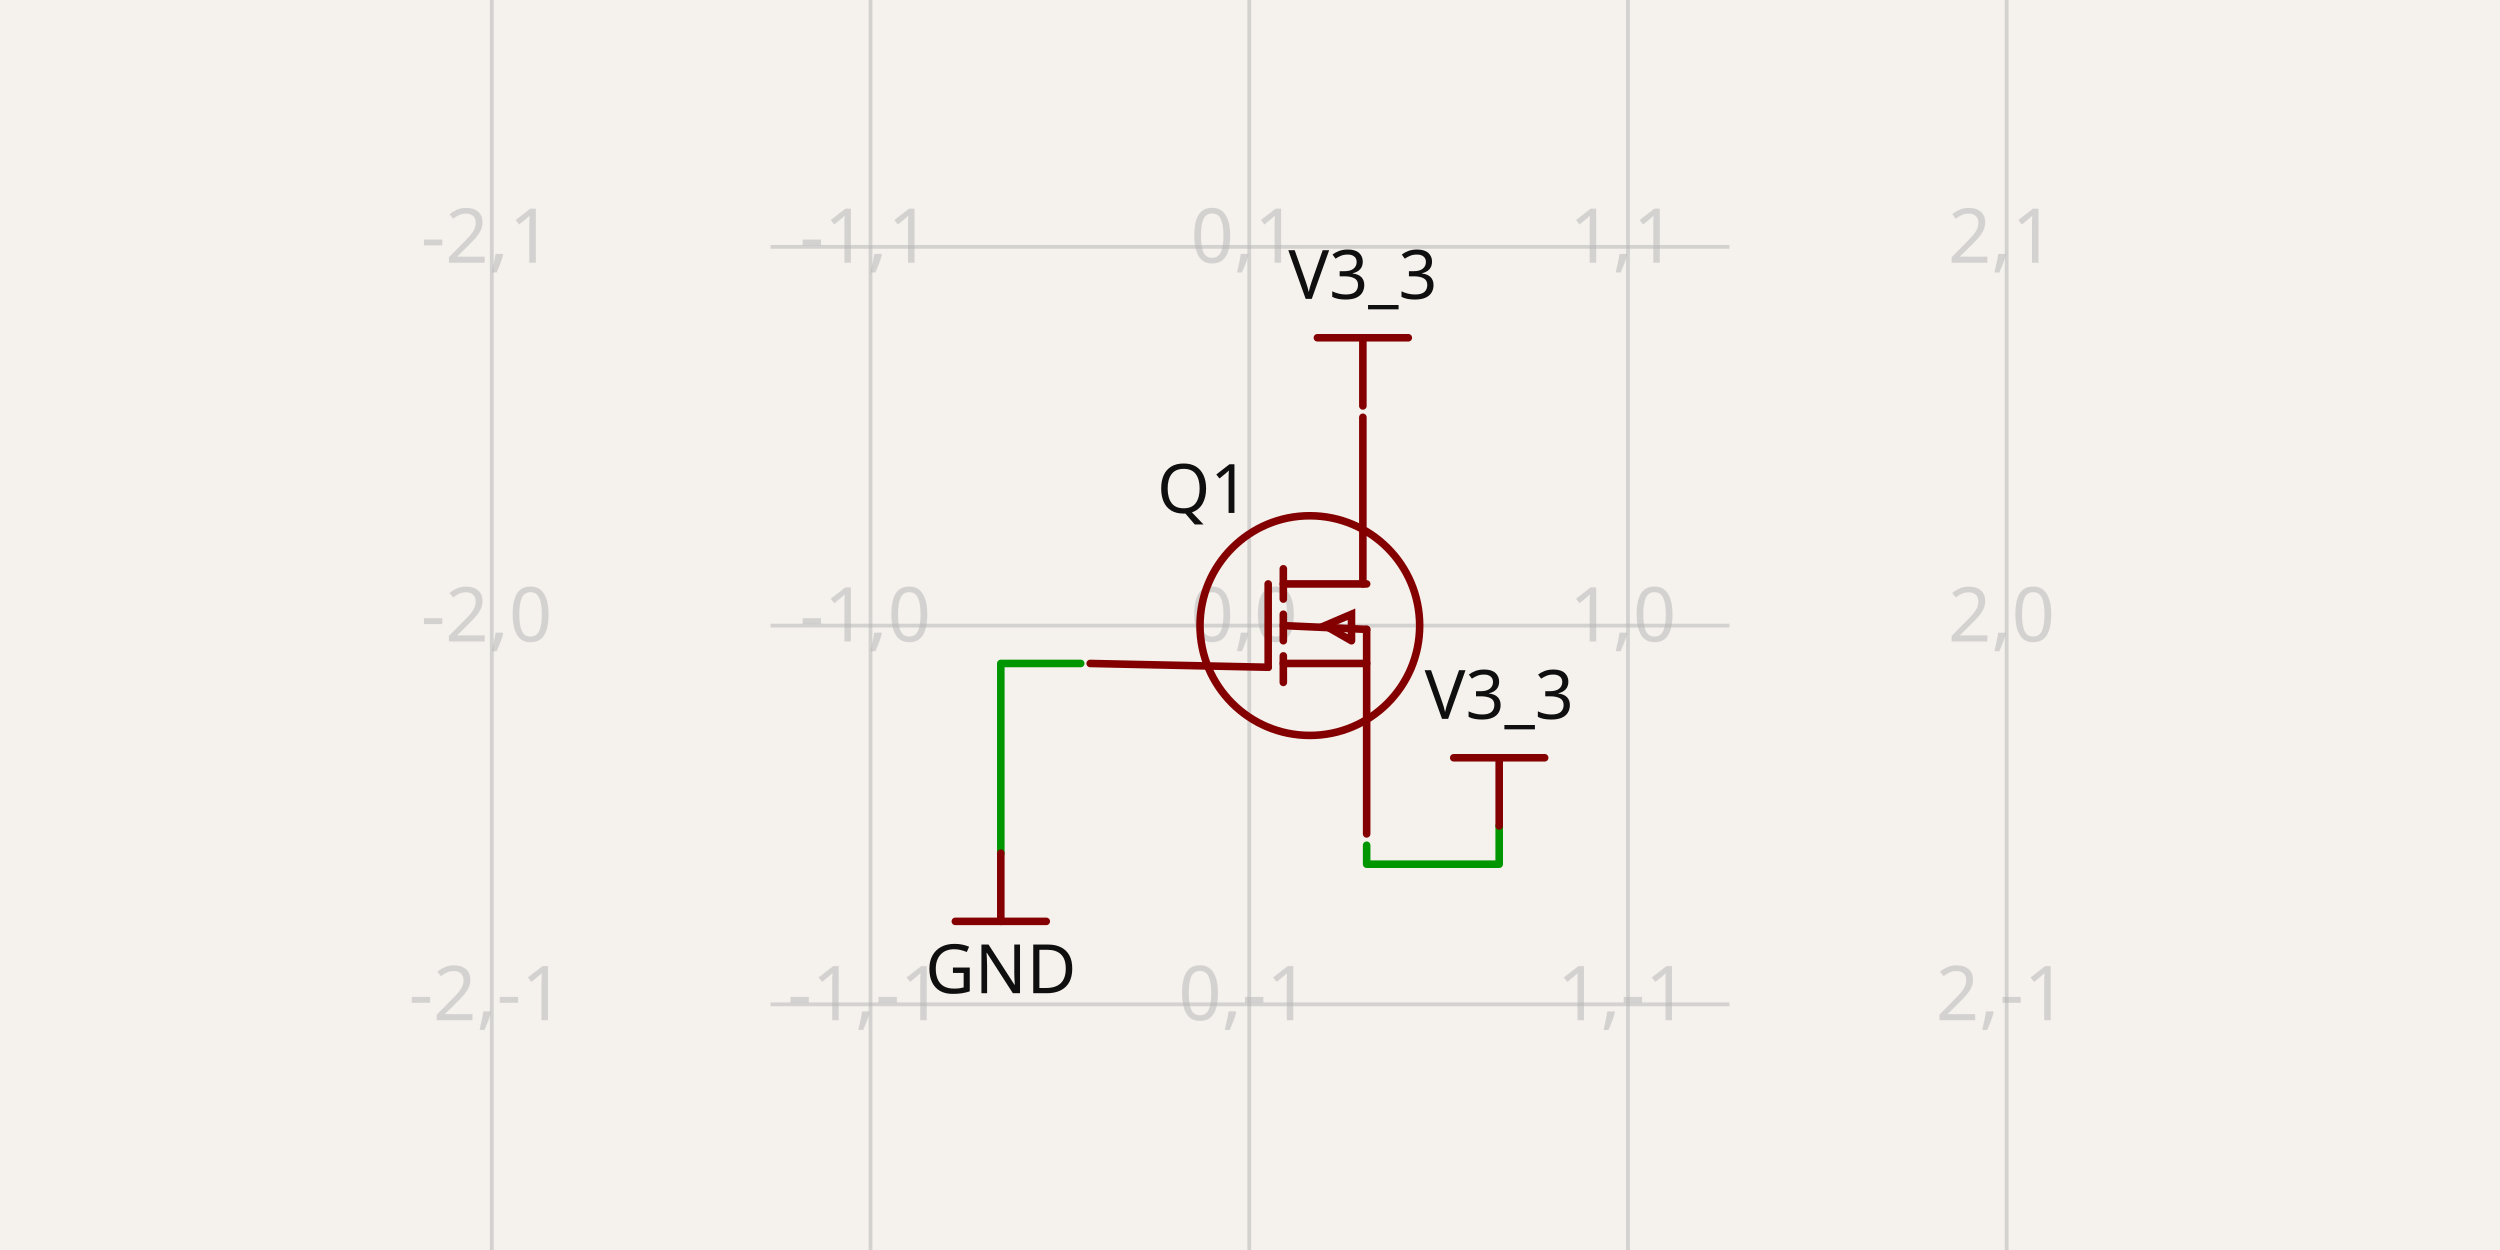
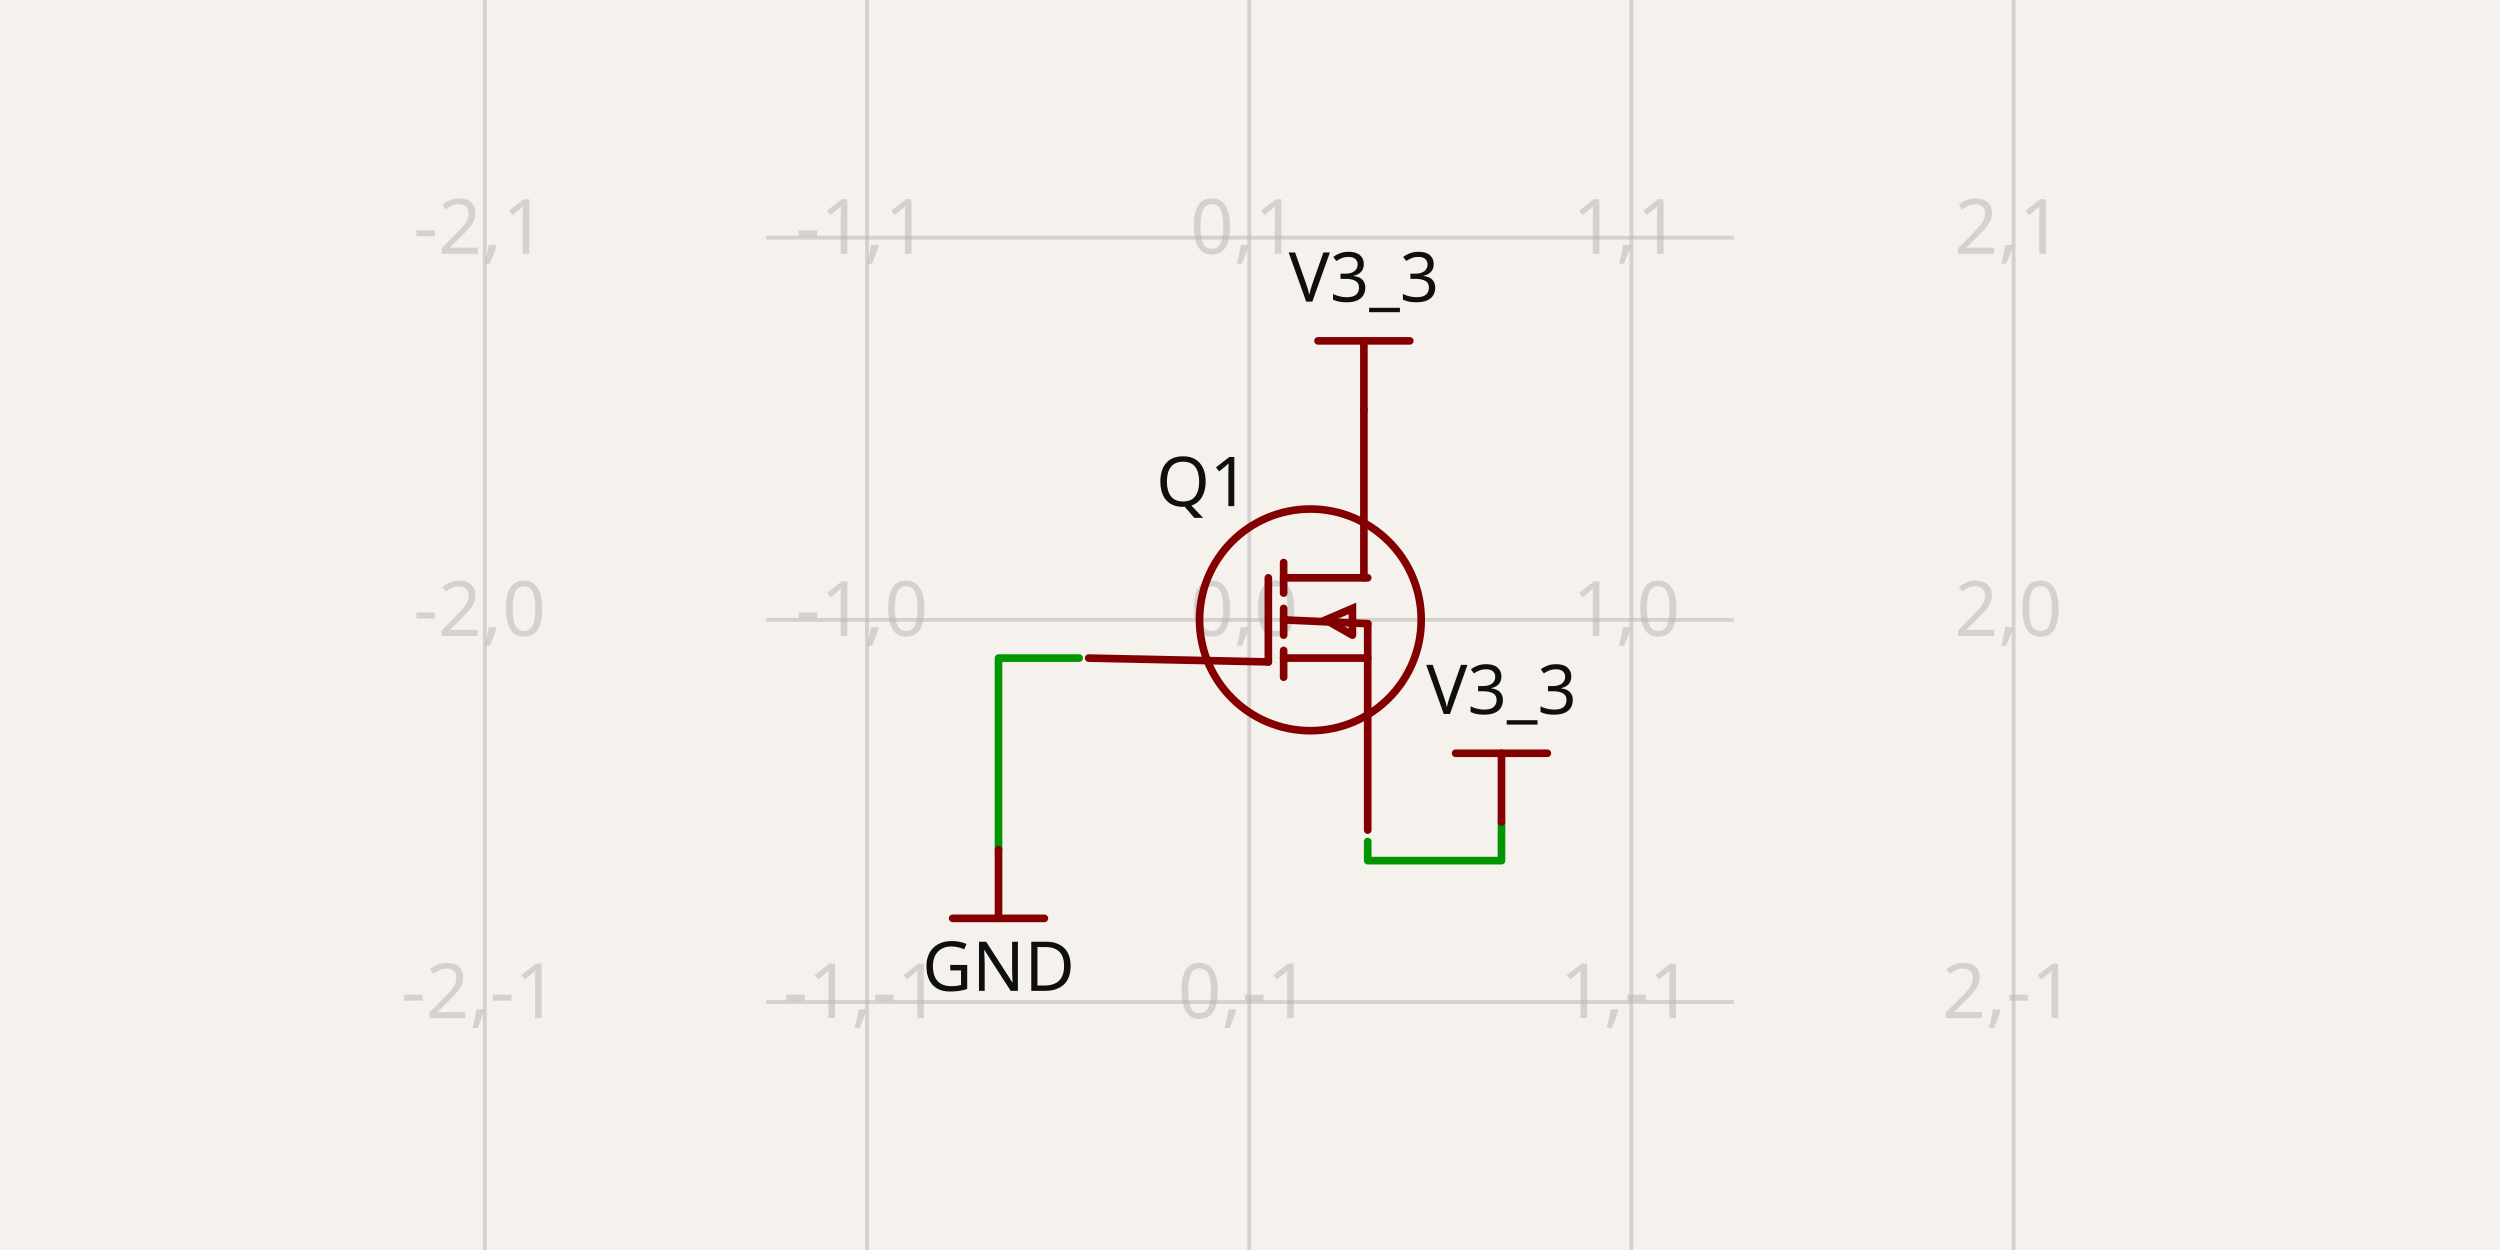
- <svg xmlns="http://www.w3.org/2000/svg" class="tscircuit-schematic" width="1200" height="600" style="background-color: rgb(245, 241, 237)" data-real-to-screen-transform="matrix(181.7851299764,0,0,-181.7851299764,599.63642974,300.2847967036)" data-software-used-string="@tscircuit/core@0.0.1394">
+ <svg xmlns="http://www.w3.org/2000/svg" class="tscircuit-schematic" width="1200" height="600" style="background-color: rgb(245, 241, 237)" data-real-to-screen-transform="matrix(183.4525775087,0,0,-183.4525775087,599.633094845,297.5356203755)" data-software-used-string="@tscircuit/core@0.0.1397">
  <style>
              .boundary { fill: rgb(245, 241, 237); }
              .schematic-boundary { fill: none; stroke: #fff; }
              .component { fill: none; stroke: rgb(132, 0, 0); }
              .chip { fill: rgb(255, 255, 194); stroke: rgb(132, 0, 0); }
              .component-pin { fill: none; stroke: rgb(132, 0, 0); }
              /* Basic per-trace hover fallback */
              .trace:hover {
                filter: invert(1);
              }
              .trace:hover .trace-crossing-outline {
                opacity: 0;
              }
              .trace:hover .trace-junction {
                filter: invert(1);
              }
              /* Net-hover highlighting: when a trace or its overlays are hovered,
                 invert color for all traces (base + overlays) sharing the same
                 subcircuit connectivity key. Also hide crossing outline during hover. */
              svg:has(:is(g.trace[data-subcircuit-connectivity-map-key="unnamedsubcircuitsubcircuit_source_group_0_connectivity_net1"], g.trace-overlays[data-subcircuit-connectivity-map-key="unnamedsubcircuitsubcircuit_source_group_0_connectivity_net1"]):hover) :is(g.trace[data-subcircuit-connectivity-map-key="unnamedsubcircuitsubcircuit_source_group_0_connectivity_net1"], g.trace-overlays[data-subcircuit-connectivity-map-key="unnamedsubcircuitsubcircuit_source_group_0_connectivity_net1"]) { filter: invert(1); }
svg:has(:is(g.trace[data-subcircuit-connectivity-map-key="unnamedsubcircuitsubcircuit_source_group_0_connectivity_net1"], g.trace-overlays[data-subcircuit-connectivity-map-key="unnamedsubcircuitsubcircuit_source_group_0_connectivity_net1"]):hover) g.trace-overlays[data-subcircuit-connectivity-map-key="unnamedsubcircuitsubcircuit_source_group_0_connectivity_net1"] .trace-crossing-outline { opacity: 0; }
svg:has(:is(g.trace[data-subcircuit-connectivity-map-key="unnamedsubcircuitsubcircuit_source_group_0_connectivity_net0"], g.trace-overlays[data-subcircuit-connectivity-map-key="unnamedsubcircuitsubcircuit_source_group_0_connectivity_net0"]):hover) :is(g.trace[data-subcircuit-connectivity-map-key="unnamedsubcircuitsubcircuit_source_group_0_connectivity_net0"], g.trace-overlays[data-subcircuit-connectivity-map-key="unnamedsubcircuitsubcircuit_source_group_0_connectivity_net0"]) { filter: invert(1); }
svg:has(:is(g.trace[data-subcircuit-connectivity-map-key="unnamedsubcircuitsubcircuit_source_group_0_connectivity_net0"], g.trace-overlays[data-subcircuit-connectivity-map-key="unnamedsubcircuitsubcircuit_source_group_0_connectivity_net0"]):hover) g.trace-overlays[data-subcircuit-connectivity-map-key="unnamedsubcircuitsubcircuit_source_group_0_connectivity_net0"] .trace-crossing-outline { opacity: 0; }
              .text { font-family: sans-serif; fill: rgb(0, 150, 0); }
              .pin-number { fill: rgb(169, 0, 0); }
              .port-label { fill: rgb(0, 100, 100); }
              .component-name { fill: rgb(0, 100, 100); }
              
            </style>
  <rect class="boundary" x="0" y="0" width="1200" height="600" />
  <g class="grid sch-grid">
-     <line x1="236.066" y1="600" x2="236.066" y2="-8.253664418589324e-11" stroke="rgb(181, 181, 181)" stroke-width="1.818" stroke-opacity="0.5" />
-     <line x1="417.851" y1="600" x2="417.851" y2="-8.253664418589324e-11" stroke="rgb(181, 181, 181)" stroke-width="1.818" stroke-opacity="0.5" />
-     <line x1="599.636" y1="600" x2="599.636" y2="-8.253664418589324e-11" stroke="rgb(181, 181, 181)" stroke-width="1.818" stroke-opacity="0.5" />
-     <line x1="781.422" y1="600" x2="781.422" y2="-8.253664418589324e-11" stroke="rgb(181, 181, 181)" stroke-width="1.818" stroke-opacity="0.5" />
-     <line x1="963.207" y1="600" x2="963.207" y2="-8.253664418589324e-11" stroke="rgb(181, 181, 181)" stroke-width="1.818" stroke-opacity="0.5" />
-     <line x1="369.86" y1="663.855" x2="830.14" y2="663.855" stroke="rgb(181, 181, 181)" stroke-width="1.818" stroke-opacity="0.5" />
-     <line x1="369.86" y1="482.07" x2="830.14" y2="482.07" stroke="rgb(181, 181, 181)" stroke-width="1.818" stroke-opacity="0.5" />
-     <line x1="369.86" y1="300.285" x2="830.14" y2="300.285" stroke="rgb(181, 181, 181)" stroke-width="1.818" stroke-opacity="0.5" />
-     <line x1="369.86" y1="118.5" x2="830.14" y2="118.5" stroke="rgb(181, 181, 181)" stroke-width="1.818" stroke-opacity="0.5" />
-     <line x1="369.86" y1="-63.285" x2="830.14" y2="-63.285" stroke="rgb(181, 181, 181)" stroke-width="1.818" stroke-opacity="0.5" />
-     <text x="233.566" y="658.855" fill="rgb(181, 181, 181)" font-size="36.357" fill-opacity="0.5" text-anchor="middle" dominant-baseline="middle" font-family="sans-serif">-2,-2</text>
-     <text x="233.566" y="477.07" fill="rgb(181, 181, 181)" font-size="36.357" fill-opacity="0.5" text-anchor="middle" dominant-baseline="middle" font-family="sans-serif">-2,-1</text>
-     <text x="233.566" y="295.285" fill="rgb(181, 181, 181)" font-size="36.357" fill-opacity="0.5" text-anchor="middle" dominant-baseline="middle" font-family="sans-serif">-2,0</text>
-     <text x="233.566" y="113.5" fill="rgb(181, 181, 181)" font-size="36.357" fill-opacity="0.5" text-anchor="middle" dominant-baseline="middle" font-family="sans-serif">-2,1</text>
-     <text x="233.566" y="-68.285" fill="rgb(181, 181, 181)" font-size="36.357" fill-opacity="0.5" text-anchor="middle" dominant-baseline="middle" font-family="sans-serif">-2,2</text>
-     <text x="415.351" y="658.855" fill="rgb(181, 181, 181)" font-size="36.357" fill-opacity="0.5" text-anchor="middle" dominant-baseline="middle" font-family="sans-serif">-1,-2</text>
-     <text x="415.351" y="477.07" fill="rgb(181, 181, 181)" font-size="36.357" fill-opacity="0.5" text-anchor="middle" dominant-baseline="middle" font-family="sans-serif">-1,-1</text>
-     <text x="415.351" y="295.285" fill="rgb(181, 181, 181)" font-size="36.357" fill-opacity="0.5" text-anchor="middle" dominant-baseline="middle" font-family="sans-serif">-1,0</text>
-     <text x="415.351" y="113.5" fill="rgb(181, 181, 181)" font-size="36.357" fill-opacity="0.5" text-anchor="middle" dominant-baseline="middle" font-family="sans-serif">-1,1</text>
-     <text x="415.351" y="-68.285" fill="rgb(181, 181, 181)" font-size="36.357" fill-opacity="0.5" text-anchor="middle" dominant-baseline="middle" font-family="sans-serif">-1,2</text>
-     <text x="597.136" y="658.855" fill="rgb(181, 181, 181)" font-size="36.357" fill-opacity="0.5" text-anchor="middle" dominant-baseline="middle" font-family="sans-serif">0,-2</text>
-     <text x="597.136" y="477.07" fill="rgb(181, 181, 181)" font-size="36.357" fill-opacity="0.5" text-anchor="middle" dominant-baseline="middle" font-family="sans-serif">0,-1</text>
-     <text x="597.136" y="295.285" fill="rgb(181, 181, 181)" font-size="36.357" fill-opacity="0.5" text-anchor="middle" dominant-baseline="middle" font-family="sans-serif">0,0</text>
-     <text x="597.136" y="113.5" fill="rgb(181, 181, 181)" font-size="36.357" fill-opacity="0.5" text-anchor="middle" dominant-baseline="middle" font-family="sans-serif">0,1</text>
-     <text x="597.136" y="-68.285" fill="rgb(181, 181, 181)" font-size="36.357" fill-opacity="0.5" text-anchor="middle" dominant-baseline="middle" font-family="sans-serif">0,2</text>
-     <text x="778.922" y="658.855" fill="rgb(181, 181, 181)" font-size="36.357" fill-opacity="0.5" text-anchor="middle" dominant-baseline="middle" font-family="sans-serif">1,-2</text>
-     <text x="778.922" y="477.07" fill="rgb(181, 181, 181)" font-size="36.357" fill-opacity="0.5" text-anchor="middle" dominant-baseline="middle" font-family="sans-serif">1,-1</text>
-     <text x="778.922" y="295.285" fill="rgb(181, 181, 181)" font-size="36.357" fill-opacity="0.5" text-anchor="middle" dominant-baseline="middle" font-family="sans-serif">1,0</text>
-     <text x="778.922" y="113.5" fill="rgb(181, 181, 181)" font-size="36.357" fill-opacity="0.5" text-anchor="middle" dominant-baseline="middle" font-family="sans-serif">1,1</text>
-     <text x="778.922" y="-68.285" fill="rgb(181, 181, 181)" font-size="36.357" fill-opacity="0.5" text-anchor="middle" dominant-baseline="middle" font-family="sans-serif">1,2</text>
-     <text x="960.707" y="658.855" fill="rgb(181, 181, 181)" font-size="36.357" fill-opacity="0.5" text-anchor="middle" dominant-baseline="middle" font-family="sans-serif">2,-2</text>
-     <text x="960.707" y="477.07" fill="rgb(181, 181, 181)" font-size="36.357" fill-opacity="0.5" text-anchor="middle" dominant-baseline="middle" font-family="sans-serif">2,-1</text>
-     <text x="960.707" y="295.285" fill="rgb(181, 181, 181)" font-size="36.357" fill-opacity="0.5" text-anchor="middle" dominant-baseline="middle" font-family="sans-serif">2,0</text>
-     <text x="960.707" y="113.5" fill="rgb(181, 181, 181)" font-size="36.357" fill-opacity="0.5" text-anchor="middle" dominant-baseline="middle" font-family="sans-serif">2,1</text>
-     <text x="960.707" y="-68.285" fill="rgb(181, 181, 181)" font-size="36.357" fill-opacity="0.5" text-anchor="middle" dominant-baseline="middle" font-family="sans-serif">2,2</text>
+     <line x1="232.728" y1="600" x2="232.728" y2="5.644551492878236e-11" stroke="rgb(181, 181, 181)" stroke-width="1.835" stroke-opacity="0.5" />
+     <line x1="416.181" y1="600" x2="416.181" y2="5.644551492878236e-11" stroke="rgb(181, 181, 181)" stroke-width="1.835" stroke-opacity="0.5" />
+     <line x1="599.633" y1="600" x2="599.633" y2="5.644551492878236e-11" stroke="rgb(181, 181, 181)" stroke-width="1.835" stroke-opacity="0.5" />
+     <line x1="783.086" y1="600" x2="783.086" y2="5.644551492878236e-11" stroke="rgb(181, 181, 181)" stroke-width="1.835" stroke-opacity="0.5" />
+     <line x1="966.538" y1="600" x2="966.538" y2="5.644551492878236e-11" stroke="rgb(181, 181, 181)" stroke-width="1.835" stroke-opacity="0.5" />
+     <line x1="367.749" y1="664.441" x2="832.251" y2="664.441" stroke="rgb(181, 181, 181)" stroke-width="1.835" stroke-opacity="0.5" />
+     <line x1="367.749" y1="480.988" x2="832.251" y2="480.988" stroke="rgb(181, 181, 181)" stroke-width="1.835" stroke-opacity="0.5" />
+     <line x1="367.749" y1="297.536" x2="832.251" y2="297.536" stroke="rgb(181, 181, 181)" stroke-width="1.835" stroke-opacity="0.5" />
+     <line x1="367.749" y1="114.083" x2="832.251" y2="114.083" stroke="rgb(181, 181, 181)" stroke-width="1.835" stroke-opacity="0.5" />
+     <line x1="367.749" y1="-69.37" x2="832.251" y2="-69.37" stroke="rgb(181, 181, 181)" stroke-width="1.835" stroke-opacity="0.5" />
+     <text x="230.228" y="659.441" fill="rgb(181, 181, 181)" font-size="36.691" fill-opacity="0.5" text-anchor="middle" dominant-baseline="middle" font-family="sans-serif">-2,-2</text>
+     <text x="230.228" y="475.988" fill="rgb(181, 181, 181)" font-size="36.691" fill-opacity="0.5" text-anchor="middle" dominant-baseline="middle" font-family="sans-serif">-2,-1</text>
+     <text x="230.228" y="292.536" fill="rgb(181, 181, 181)" font-size="36.691" fill-opacity="0.5" text-anchor="middle" dominant-baseline="middle" font-family="sans-serif">-2,0</text>
+     <text x="230.228" y="109.083" fill="rgb(181, 181, 181)" font-size="36.691" fill-opacity="0.5" text-anchor="middle" dominant-baseline="middle" font-family="sans-serif">-2,1</text>
+     <text x="230.228" y="-74.37" fill="rgb(181, 181, 181)" font-size="36.691" fill-opacity="0.5" text-anchor="middle" dominant-baseline="middle" font-family="sans-serif">-2,2</text>
+     <text x="413.681" y="659.441" fill="rgb(181, 181, 181)" font-size="36.691" fill-opacity="0.5" text-anchor="middle" dominant-baseline="middle" font-family="sans-serif">-1,-2</text>
+     <text x="413.681" y="475.988" fill="rgb(181, 181, 181)" font-size="36.691" fill-opacity="0.5" text-anchor="middle" dominant-baseline="middle" font-family="sans-serif">-1,-1</text>
+     <text x="413.681" y="292.536" fill="rgb(181, 181, 181)" font-size="36.691" fill-opacity="0.5" text-anchor="middle" dominant-baseline="middle" font-family="sans-serif">-1,0</text>
+     <text x="413.681" y="109.083" fill="rgb(181, 181, 181)" font-size="36.691" fill-opacity="0.5" text-anchor="middle" dominant-baseline="middle" font-family="sans-serif">-1,1</text>
+     <text x="413.681" y="-74.37" fill="rgb(181, 181, 181)" font-size="36.691" fill-opacity="0.5" text-anchor="middle" dominant-baseline="middle" font-family="sans-serif">-1,2</text>
+     <text x="597.133" y="659.441" fill="rgb(181, 181, 181)" font-size="36.691" fill-opacity="0.5" text-anchor="middle" dominant-baseline="middle" font-family="sans-serif">0,-2</text>
+     <text x="597.133" y="475.988" fill="rgb(181, 181, 181)" font-size="36.691" fill-opacity="0.5" text-anchor="middle" dominant-baseline="middle" font-family="sans-serif">0,-1</text>
+     <text x="597.133" y="292.536" fill="rgb(181, 181, 181)" font-size="36.691" fill-opacity="0.5" text-anchor="middle" dominant-baseline="middle" font-family="sans-serif">0,0</text>
+     <text x="597.133" y="109.083" fill="rgb(181, 181, 181)" font-size="36.691" fill-opacity="0.5" text-anchor="middle" dominant-baseline="middle" font-family="sans-serif">0,1</text>
+     <text x="597.133" y="-74.37" fill="rgb(181, 181, 181)" font-size="36.691" fill-opacity="0.5" text-anchor="middle" dominant-baseline="middle" font-family="sans-serif">0,2</text>
+     <text x="780.586" y="659.441" fill="rgb(181, 181, 181)" font-size="36.691" fill-opacity="0.5" text-anchor="middle" dominant-baseline="middle" font-family="sans-serif">1,-2</text>
+     <text x="780.586" y="475.988" fill="rgb(181, 181, 181)" font-size="36.691" fill-opacity="0.5" text-anchor="middle" dominant-baseline="middle" font-family="sans-serif">1,-1</text>
+     <text x="780.586" y="292.536" fill="rgb(181, 181, 181)" font-size="36.691" fill-opacity="0.5" text-anchor="middle" dominant-baseline="middle" font-family="sans-serif">1,0</text>
+     <text x="780.586" y="109.083" fill="rgb(181, 181, 181)" font-size="36.691" fill-opacity="0.5" text-anchor="middle" dominant-baseline="middle" font-family="sans-serif">1,1</text>
+     <text x="780.586" y="-74.37" fill="rgb(181, 181, 181)" font-size="36.691" fill-opacity="0.5" text-anchor="middle" dominant-baseline="middle" font-family="sans-serif">1,2</text>
+     <text x="964.038" y="659.441" fill="rgb(181, 181, 181)" font-size="36.691" fill-opacity="0.5" text-anchor="middle" dominant-baseline="middle" font-family="sans-serif">2,-2</text>
+     <text x="964.038" y="475.988" fill="rgb(181, 181, 181)" font-size="36.691" fill-opacity="0.5" text-anchor="middle" dominant-baseline="middle" font-family="sans-serif">2,-1</text>
+     <text x="964.038" y="292.536" fill="rgb(181, 181, 181)" font-size="36.691" fill-opacity="0.5" text-anchor="middle" dominant-baseline="middle" font-family="sans-serif">2,0</text>
+     <text x="964.038" y="109.083" fill="rgb(181, 181, 181)" font-size="36.691" fill-opacity="0.5" text-anchor="middle" dominant-baseline="middle" font-family="sans-serif">2,1</text>
+     <text x="964.038" y="-74.37" fill="rgb(181, 181, 181)" font-size="36.691" fill-opacity="0.5" text-anchor="middle" dominant-baseline="middle" font-family="sans-serif">2,2</text>
  </g>
  <g class="trace sch-trace" data-layer="base" data-circuit-json-type="schematic_trace" data-schematic-trace-id="schematic_trace_0" data-subcircuit-connectivity-map-key="unnamedsubcircuitsubcircuit_source_group_0_connectivity_net1">
-     <path d="M 655.99 405.72 L 655.99 414.809 L 719.615 414.809 L 719.615 396.449" class="trace-invisible-hover-outline sch-trace-hitbox" stroke="rgb(0, 150, 0)" fill="none" stroke-width="29.086px" stroke-linecap="round" opacity="0" stroke-linejoin="round" />
-     <path class="sch-trace-path" d="M 655.99 405.72 L 655.99 414.809 L 719.615 414.809 L 719.615 396.449" stroke="rgb(0, 150, 0)" fill="none" stroke-width="3.636px" stroke-linecap="round" stroke-linejoin="round" />
+     <path d="M 656.503 403.938 L 656.503 413.111 L 720.712 413.111 L 720.712 394.582" class="trace-invisible-hover-outline sch-trace-hitbox" stroke="rgb(0, 150, 0)" fill="none" stroke-width="29.352px" stroke-linecap="round" opacity="0" stroke-linejoin="round" />
+     <path class="sch-trace-path" d="M 656.503 403.938 L 656.503 413.111 L 720.712 413.111 L 720.712 394.582" stroke="rgb(0, 150, 0)" fill="none" stroke-width="3.669px" stroke-linecap="round" stroke-linejoin="round" />
  </g>
  <g class="trace sch-trace" data-layer="base" data-circuit-json-type="schematic_trace" data-schematic-trace-id="schematic_trace_1" data-subcircuit-connectivity-map-key="unnamedsubcircuitsubcircuit_source_group_0_connectivity_net0">
-     <path d="M 518.742 318.463 L 480.385 318.463 L 480.385 409.538" class="trace-invisible-hover-outline sch-trace-hitbox" stroke="rgb(0, 150, 0)" fill="none" stroke-width="29.086px" stroke-linecap="round" opacity="0" stroke-linejoin="round" />
-     <path class="sch-trace-path" d="M 518.742 318.463 L 480.385 318.463 L 480.385 409.538" stroke="rgb(0, 150, 0)" fill="none" stroke-width="3.636px" stroke-linecap="round" stroke-linejoin="round" />
+     <path d="M 517.997 315.881 L 479.288 315.881 L 479.288 407.791" class="trace-invisible-hover-outline sch-trace-hitbox" stroke="rgb(0, 150, 0)" fill="none" stroke-width="29.352px" stroke-linecap="round" opacity="0" stroke-linejoin="round" />
+     <path class="sch-trace-path" d="M 517.997 315.881 L 479.288 315.881 L 479.288 407.791" stroke="rgb(0, 150, 0)" fill="none" stroke-width="3.669px" stroke-linecap="round" stroke-linejoin="round" />
  </g>
  <g class="trace-overlays sch-trace-overlays" data-layer="overlay" data-circuit-json-type="schematic_trace" data-schematic-trace-id="schematic_trace_0" data-subcircuit-connectivity-map-key="unnamedsubcircuitsubcircuit_source_group_0_connectivity_net1" />
  <g class="trace-overlays sch-trace-overlays" data-layer="overlay" data-circuit-json-type="schematic_trace" data-schematic-trace-id="schematic_trace_1" data-subcircuit-connectivity-map-key="unnamedsubcircuitsubcircuit_source_group_0_connectivity_net0" />
  <g class="sch-component" data-circuit-json-type="schematic_component" data-schematic-component-id="schematic_component_0">
-     <rect class="component-overlay sch-component-overlay" x="523.287" y="200.303" width="132.703" height="199.964" fill="transparent" />
-     <path class="sch-component-symbol-path" d="M 523.287 318.463 L 608.726 320.281" stroke="rgb(132, 0, 0)" fill="none" stroke-width="3.636px" stroke-linecap="round" />
-     <path class="sch-component-symbol-path" d="M 654.172 200.303 L 654.172 280.288" stroke="rgb(132, 0, 0)" fill="none" stroke-width="3.636px" stroke-linecap="round" />
-     <path class="sch-component-symbol-path" d="M 655.99 400.267 L 655.99 302.103" stroke="rgb(132, 0, 0)" fill="none" stroke-width="3.636px" stroke-linecap="round" />
-     <path class="sch-component-symbol-path" d="M 615.997 280.288 L 655.99 280.288" stroke="rgb(132, 0, 0)" fill="none" stroke-width="3.636px" stroke-linecap="round" />
-     <path class="sch-component-symbol-path" d="M 615.997 273.017 L 615.997 287.56" stroke="rgb(132, 0, 0)" fill="none" stroke-width="3.636px" stroke-linecap="round" />
-     <path class="sch-component-symbol-path" d="M 615.997 318.463 L 655.99 318.463" stroke="rgb(132, 0, 0)" fill="none" stroke-width="3.636px" stroke-linecap="round" />
-     <path class="sch-component-symbol-path" d="M 615.997 314.828 L 615.997 327.553" stroke="rgb(132, 0, 0)" fill="none" stroke-width="3.636px" stroke-linecap="round" />
-     <path class="sch-component-symbol-path" d="M 615.997 294.831 L 615.997 307.556" stroke="rgb(132, 0, 0)" fill="none" stroke-width="3.636px" stroke-linecap="round" />
-     <path class="sch-component-symbol-path" d="M 648.718 307.556 L 648.718 294.831 L 635.993 300.285 L 648.718 307.556" stroke="rgb(132, 0, 0)" fill="none" stroke-width="3.636px" stroke-linecap="round" />
-     <path class="sch-component-symbol-path" d="M 615.997 300.285 L 655.99 302.103" stroke="rgb(132, 0, 0)" fill="none" stroke-width="3.636px" stroke-linecap="round" />
-     <path class="sch-component-symbol-path" d="M 608.726 280.288 L 608.726 320.281" stroke="rgb(132, 0, 0)" fill="none" stroke-width="3.636px" stroke-linecap="round" />
-     <text class="sch-component-name sch-component-text" x="599.636" y="234.842" stroke="rgb(245, 241, 237)" stroke-width="3.636px" paint-order="stroke" fill="rgb(15, 15, 15)" font-family="sans-serif" text-anchor="end" dominant-baseline="middle" font-size="32.721px">Q1</text>
-     <text class="sch-component-text" x="599.636" y="376.635" fill="rgb(15, 15, 15)" font-family="sans-serif" text-anchor="end" dominant-baseline="middle" font-size="32.721px" />
-     <circle class="sch-component-symbol-circle" cx="628.722" cy="300.285" r="52.718px" stroke-width="3.636px" fill="none" stroke="rgb(132, 0, 0)" />
+     <rect class="component-overlay sch-component-overlay" x="522.583" y="196.637" width="133.92" height="201.798" fill="transparent" />
+     <path class="sch-component-symbol-path" d="M 522.583 315.881 L 608.806 317.715" stroke="rgb(132, 0, 0)" fill="none" stroke-width="3.669px" stroke-linecap="round" />
+     <path class="sch-component-symbol-path" d="M 654.669 196.637 L 654.669 277.356" stroke="rgb(132, 0, 0)" fill="none" stroke-width="3.669px" stroke-linecap="round" />
+     <path class="sch-component-symbol-path" d="M 656.503 398.435 L 656.503 299.37" stroke="rgb(132, 0, 0)" fill="none" stroke-width="3.669px" stroke-linecap="round" />
+     <path class="sch-component-symbol-path" d="M 616.144 277.356 L 656.503 277.356" stroke="rgb(132, 0, 0)" fill="none" stroke-width="3.669px" stroke-linecap="round" />
+     <path class="sch-component-symbol-path" d="M 616.144 270.018 L 616.144 284.694" stroke="rgb(132, 0, 0)" fill="none" stroke-width="3.669px" stroke-linecap="round" />
+     <path class="sch-component-symbol-path" d="M 616.144 315.881 L 656.503 315.881" stroke="rgb(132, 0, 0)" fill="none" stroke-width="3.669px" stroke-linecap="round" />
+     <path class="sch-component-symbol-path" d="M 616.144 312.212 L 616.144 325.054" stroke="rgb(132, 0, 0)" fill="none" stroke-width="3.669px" stroke-linecap="round" />
+     <path class="sch-component-symbol-path" d="M 616.144 292.032 L 616.144 304.874" stroke="rgb(132, 0, 0)" fill="none" stroke-width="3.669px" stroke-linecap="round" />
+     <path class="sch-component-symbol-path" d="M 649.165 304.874 L 649.165 292.032 L 636.324 297.536 L 649.165 304.874" stroke="rgb(132, 0, 0)" fill="none" stroke-width="3.669px" stroke-linecap="round" />
+     <path class="sch-component-symbol-path" d="M 616.144 297.536 L 656.503 299.37" stroke="rgb(132, 0, 0)" fill="none" stroke-width="3.669px" stroke-linecap="round" />
+     <path class="sch-component-symbol-path" d="M 608.806 277.356 L 608.806 317.715" stroke="rgb(132, 0, 0)" fill="none" stroke-width="3.669px" stroke-linecap="round" />
+     <text class="sch-component-name sch-component-text" x="599.633" y="231.493" stroke="rgb(245, 241, 237)" stroke-width="3.669px" paint-order="stroke" fill="rgb(15, 15, 15)" font-family="sans-serif" text-anchor="end" dominant-baseline="middle" font-size="33.021px">Q1</text>
+     <text class="sch-component-text" x="599.633" y="374.586" fill="rgb(15, 15, 15)" font-family="sans-serif" text-anchor="end" dominant-baseline="middle" font-size="33.021px" />
+     <circle class="sch-component-symbol-circle" cx="628.986" cy="297.536" r="53.201px" stroke-width="3.669px" fill="none" stroke="rgb(132, 0, 0)" />
  </g>
  <g class="schematic-port-hover sch-port-hover" data-schematic-port-id="source_port_0">
-     <circle cx="654.172" cy="200.303" r="7.271" fill="red" opacity="0" />
+     <circle cx="654.669" cy="196.637" r="7.338" fill="red" opacity="0" />
  </g>
  <g class="schematic-port-hover sch-port-hover" data-schematic-port-id="source_port_1">
-     <circle cx="655.99" cy="400.267" r="7.271" fill="red" opacity="0" />
+     <circle cx="656.503" cy="398.435" r="7.338" fill="red" opacity="0" />
  </g>
  <g class="schematic-port-hover sch-port-hover" data-schematic-port-id="source_port_2">
-     <circle cx="523.287" cy="318.463" r="7.271" fill="red" opacity="0" />
+     <circle cx="522.583" cy="315.881" r="7.338" fill="red" opacity="0" />
  </g>
-   <rect class="component-overlay sch-component-overlay sch-net-label-overlay" x="632.358" y="162.128" width="43.628" height="32.721" fill="transparent" />
-   <path class="sch-net-label-symbol-path" d="M 675.986 162.128 L 632.358 162.128" stroke="rgb(132, 0, 0)" fill="none" stroke-width="3.636px" stroke-linecap="round" />
-   <path class="sch-net-label-symbol-path" d="M 654.172 162.128 L 654.172 194.849" stroke="rgb(132, 0, 0)" fill="none" stroke-width="3.636px" stroke-linecap="round" />
-   <text class="sch-net-label-symbol-text" x="654.172" y="153.039" fill="rgb(15, 15, 15)" font-family="sans-serif" text-anchor="middle" dominant-baseline="ideographic" font-size="32.721px">V3_3</text>
-   <rect class="component-overlay sch-component-overlay sch-net-label-overlay" x="697.8" y="363.728" width="43.628" height="32.721" fill="transparent" />
-   <path class="sch-net-label-symbol-path" d="M 741.429 363.728 L 697.8 363.728" stroke="rgb(132, 0, 0)" fill="none" stroke-width="3.636px" stroke-linecap="round" />
-   <path class="sch-net-label-symbol-path" d="M 719.615 363.728 L 719.615 396.449" stroke="rgb(132, 0, 0)" fill="none" stroke-width="3.636px" stroke-linecap="round" />
-   <text class="sch-net-label-symbol-text" x="719.615" y="354.639" fill="rgb(15, 15, 15)" font-family="sans-serif" text-anchor="middle" dominant-baseline="ideographic" font-size="32.721px">V3_3</text>
-   <rect class="component-overlay sch-component-overlay sch-net-label-overlay" x="458.571" y="409.538" width="43.628" height="32.721" fill="transparent" />
-   <path class="sch-net-label-symbol-path" d="M 458.571 442.259 L 502.2 442.259" stroke="rgb(132, 0, 0)" fill="none" stroke-width="3.636px" stroke-linecap="round" />
-   <path class="sch-net-label-symbol-path" d="M 480.385 442.259 L 480.385 409.538" stroke="rgb(132, 0, 0)" fill="none" stroke-width="3.636px" stroke-linecap="round" />
-   <text class="sch-net-label-symbol-text" x="480.385" y="451.348" fill="rgb(15, 15, 15)" font-family="sans-serif" text-anchor="middle" dominant-baseline="hanging" font-size="32.721px">GND</text>
+   <rect class="component-overlay sch-component-overlay sch-net-label-overlay" x="632.655" y="163.615" width="44.029" height="33.021" fill="transparent" />
+   <path class="sch-net-label-symbol-path" d="M 676.683 163.615 L 632.655 163.615" stroke="rgb(132, 0, 0)" fill="none" stroke-width="3.669px" stroke-linecap="round" />
+   <path class="sch-net-label-symbol-path" d="M 654.669 163.615 L 654.669 196.637" stroke="rgb(132, 0, 0)" fill="none" stroke-width="3.669px" stroke-linecap="round" />
+   <text class="sch-net-label-symbol-text" x="654.669" y="154.443" fill="rgb(15, 15, 15)" font-family="sans-serif" text-anchor="middle" dominant-baseline="ideographic" font-size="33.021px">V3_3</text>
+   <rect class="component-overlay sch-component-overlay sch-net-label-overlay" x="698.697" y="361.561" width="44.029" height="33.021" fill="transparent" />
+   <path class="sch-net-label-symbol-path" d="M 742.726 361.561 L 698.697 361.561" stroke="rgb(132, 0, 0)" fill="none" stroke-width="3.669px" stroke-linecap="round" />
+   <path class="sch-net-label-symbol-path" d="M 720.712 361.561 L 720.712 394.582" stroke="rgb(132, 0, 0)" fill="none" stroke-width="3.669px" stroke-linecap="round" />
+   <text class="sch-net-label-symbol-text" x="720.712" y="352.388" fill="rgb(15, 15, 15)" font-family="sans-serif" text-anchor="middle" dominant-baseline="ideographic" font-size="33.021px">V3_3</text>
+   <rect class="component-overlay sch-component-overlay sch-net-label-overlay" x="457.274" y="407.791" width="44.029" height="33.021" fill="transparent" />
+   <path class="sch-net-label-symbol-path" d="M 457.274 440.812 L 501.303 440.812" stroke="rgb(132, 0, 0)" fill="none" stroke-width="3.669px" stroke-linecap="round" />
+   <path class="sch-net-label-symbol-path" d="M 479.288 440.812 L 479.288 407.791" stroke="rgb(132, 0, 0)" fill="none" stroke-width="3.669px" stroke-linecap="round" />
+   <text class="sch-net-label-symbol-text" x="479.288" y="449.985" fill="rgb(15, 15, 15)" font-family="sans-serif" text-anchor="middle" dominant-baseline="hanging" font-size="33.021px">GND</text>
</svg>
